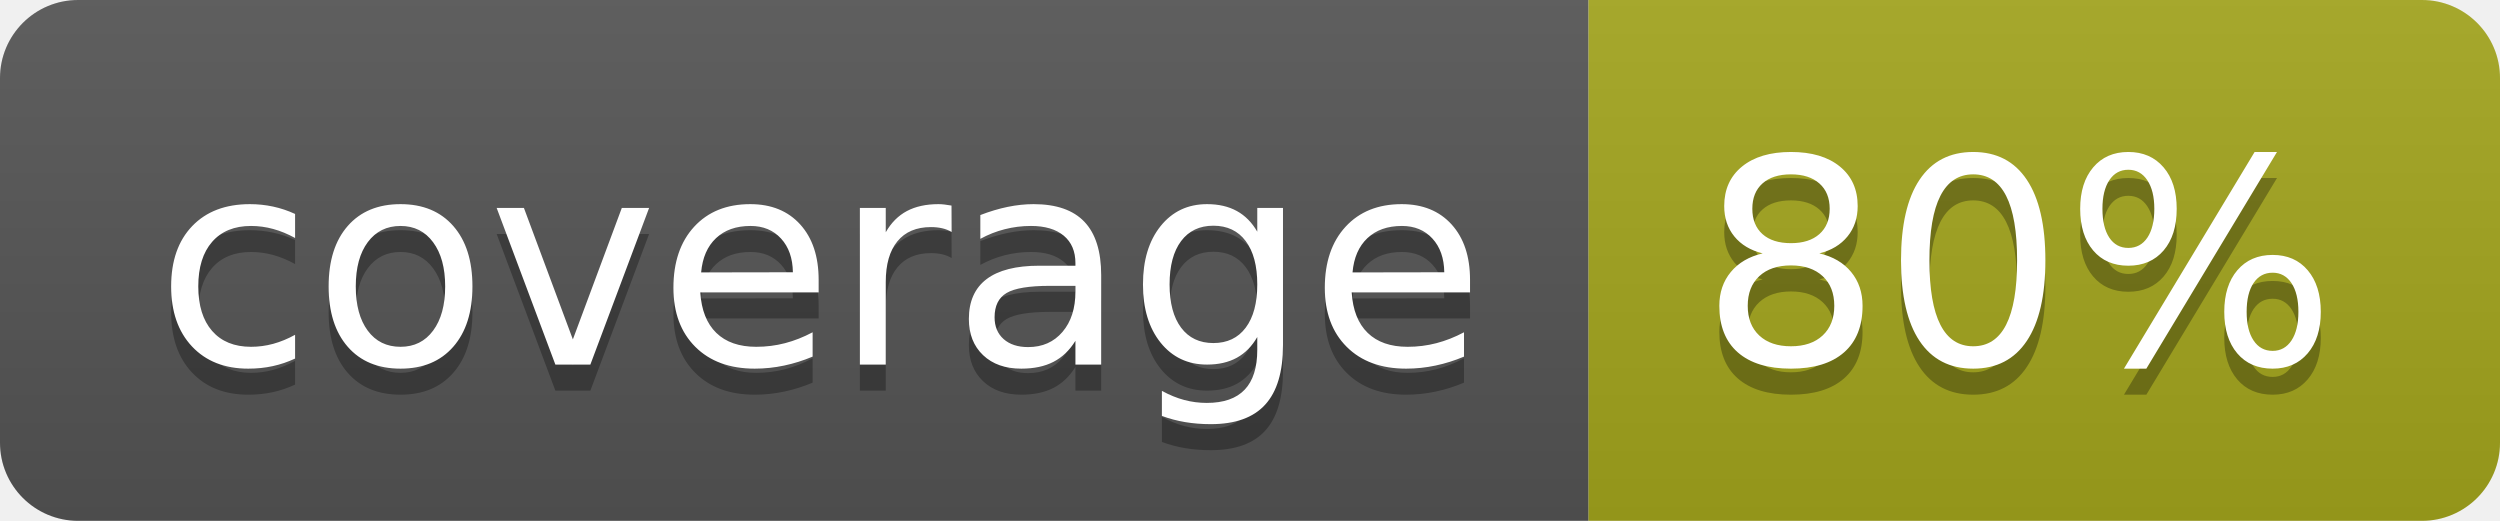
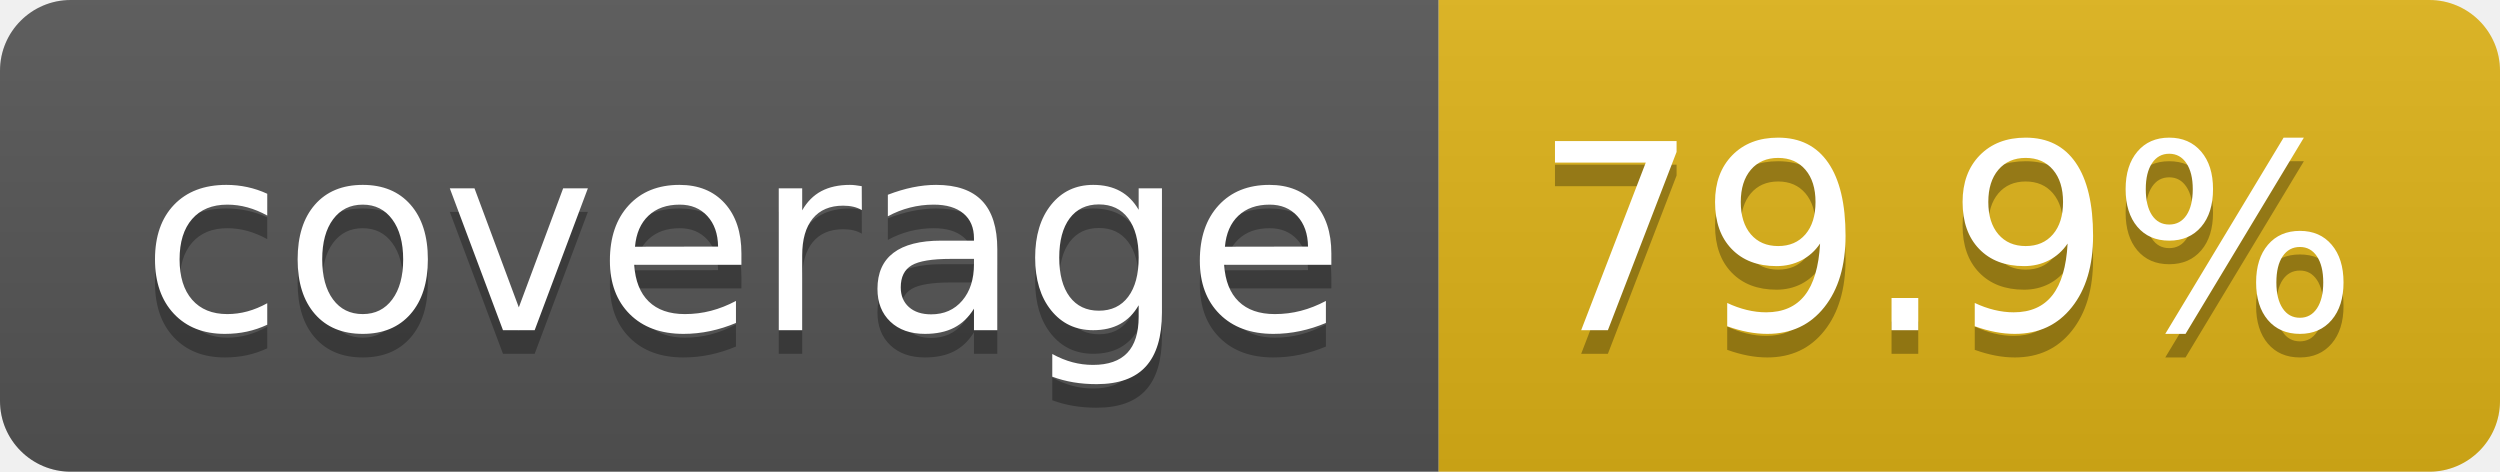
- <svg xmlns="http://www.w3.org/2000/svg" width="96" height="20" role="img" aria-label="coverage: 80%">
+ <svg xmlns="http://www.w3.org/2000/svg" width="106" height="20" role="img" aria-label="coverage: 79.9%">
  <linearGradient id="s" x2="0" y2="100%">
    <stop offset="0" stop-color="#bbb" stop-opacity=".1" />
    <stop offset="1" stop-opacity=".1" />
  </linearGradient>
  <clipPath id="r">
-     <rect width="96" height="20" rx="3" fill="#fff" />
+     <rect width="106" height="20" rx="3" fill="#fff" />
  </clipPath>
  <g clip-path="url(#r)">
    <rect width="61" height="20" fill="#555" />
-     <rect x="61" width="35" height="20" fill="#a4a61d" />
-     <rect width="96" height="20" fill="url(#s)" />
+     <rect x="61" width="45" height="20" fill="#dfb317" />
+     <rect width="106" height="20" fill="url(#s)" />
  </g>
  <g fill="#fff" text-anchor="middle" font-family="Verdana,Geneva,DejaVu Sans,sans-serif" text-rendering="geometricPrecision" font-size="110">
    <text aria-hidden="true" x="315" y="150" fill="#010101" fill-opacity=".3" transform="scale(.1)" textLength="510">coverage</text>
    <text x="315" y="140" transform="scale(.1)" fill="#fff" textLength="510">coverage</text>
-     <text aria-hidden="true" x="775" y="150" fill="#010101" fill-opacity=".3" transform="scale(.1)" textLength="245">80%</text>
-     <text x="775" y="140" transform="scale(.1)" fill="#fff" textLength="245">80%</text>
+     <text aria-hidden="true" x="825" y="150" fill="#010101" fill-opacity=".3" transform="scale(.1)" textLength="350">79.9%</text>
+     <text x="825" y="140" transform="scale(.1)" fill="#fff" textLength="350">79.9%</text>
  </g>
</svg>
